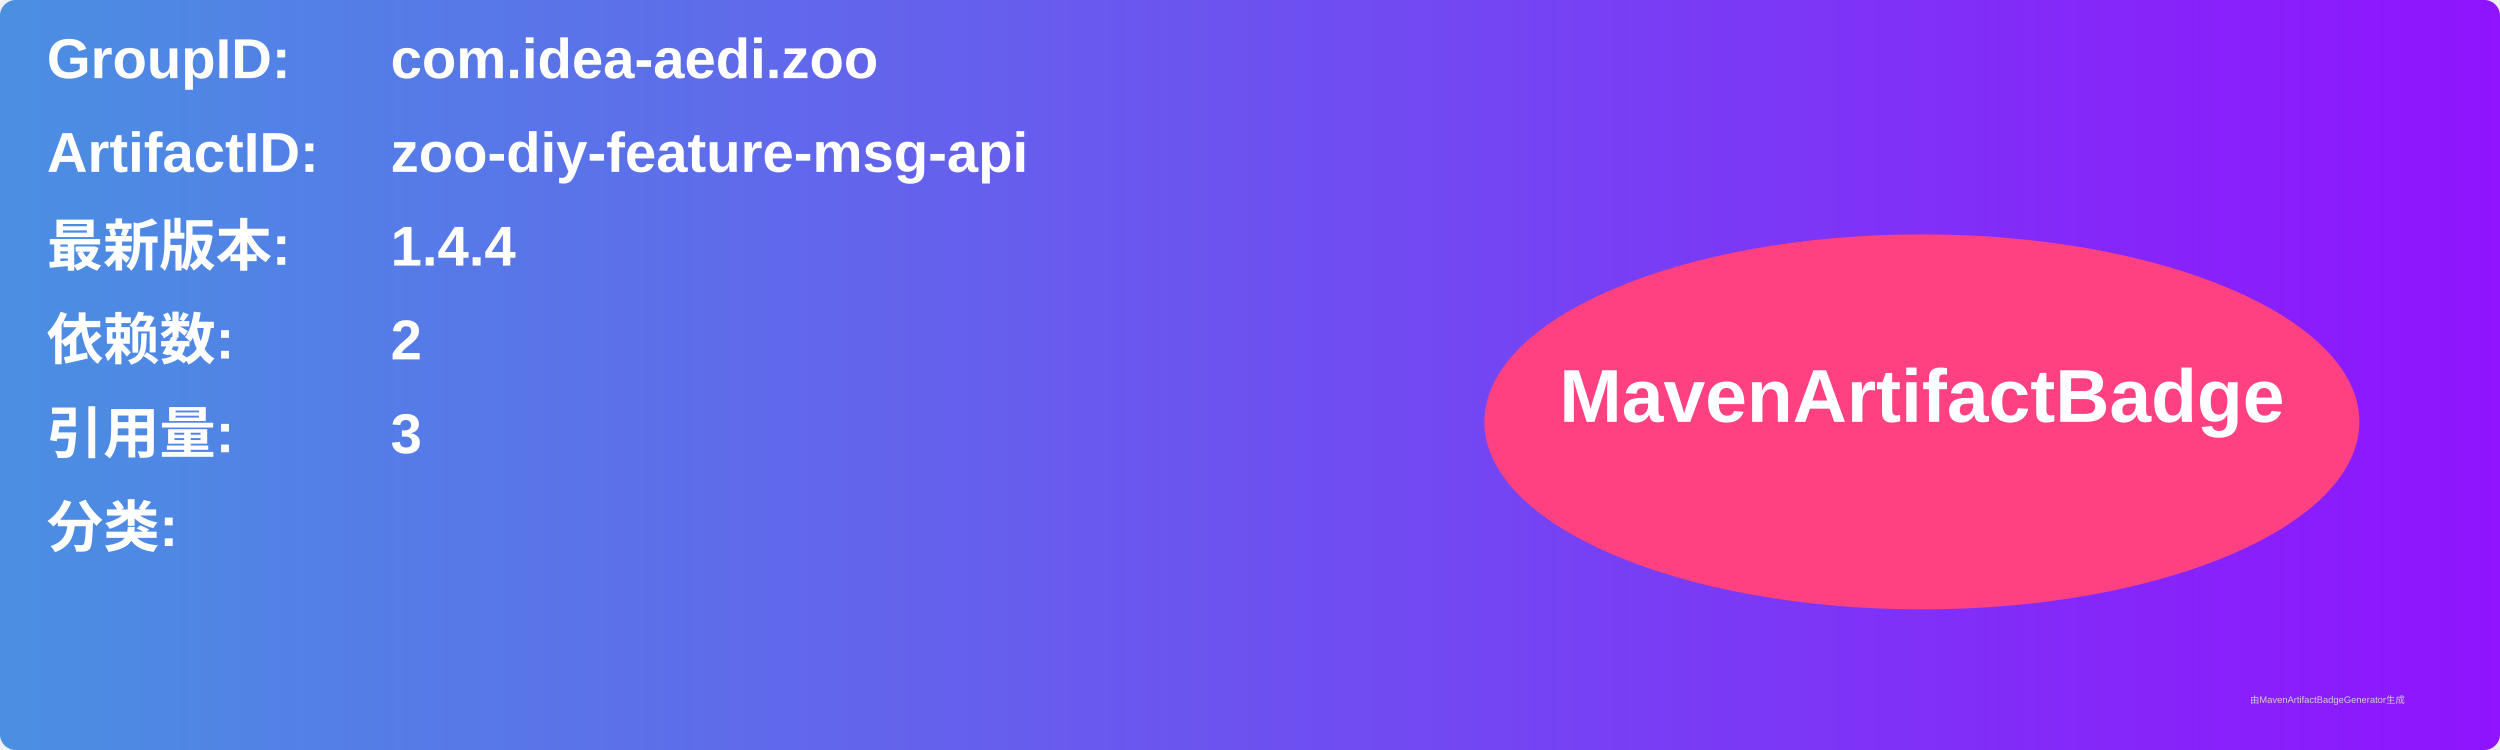
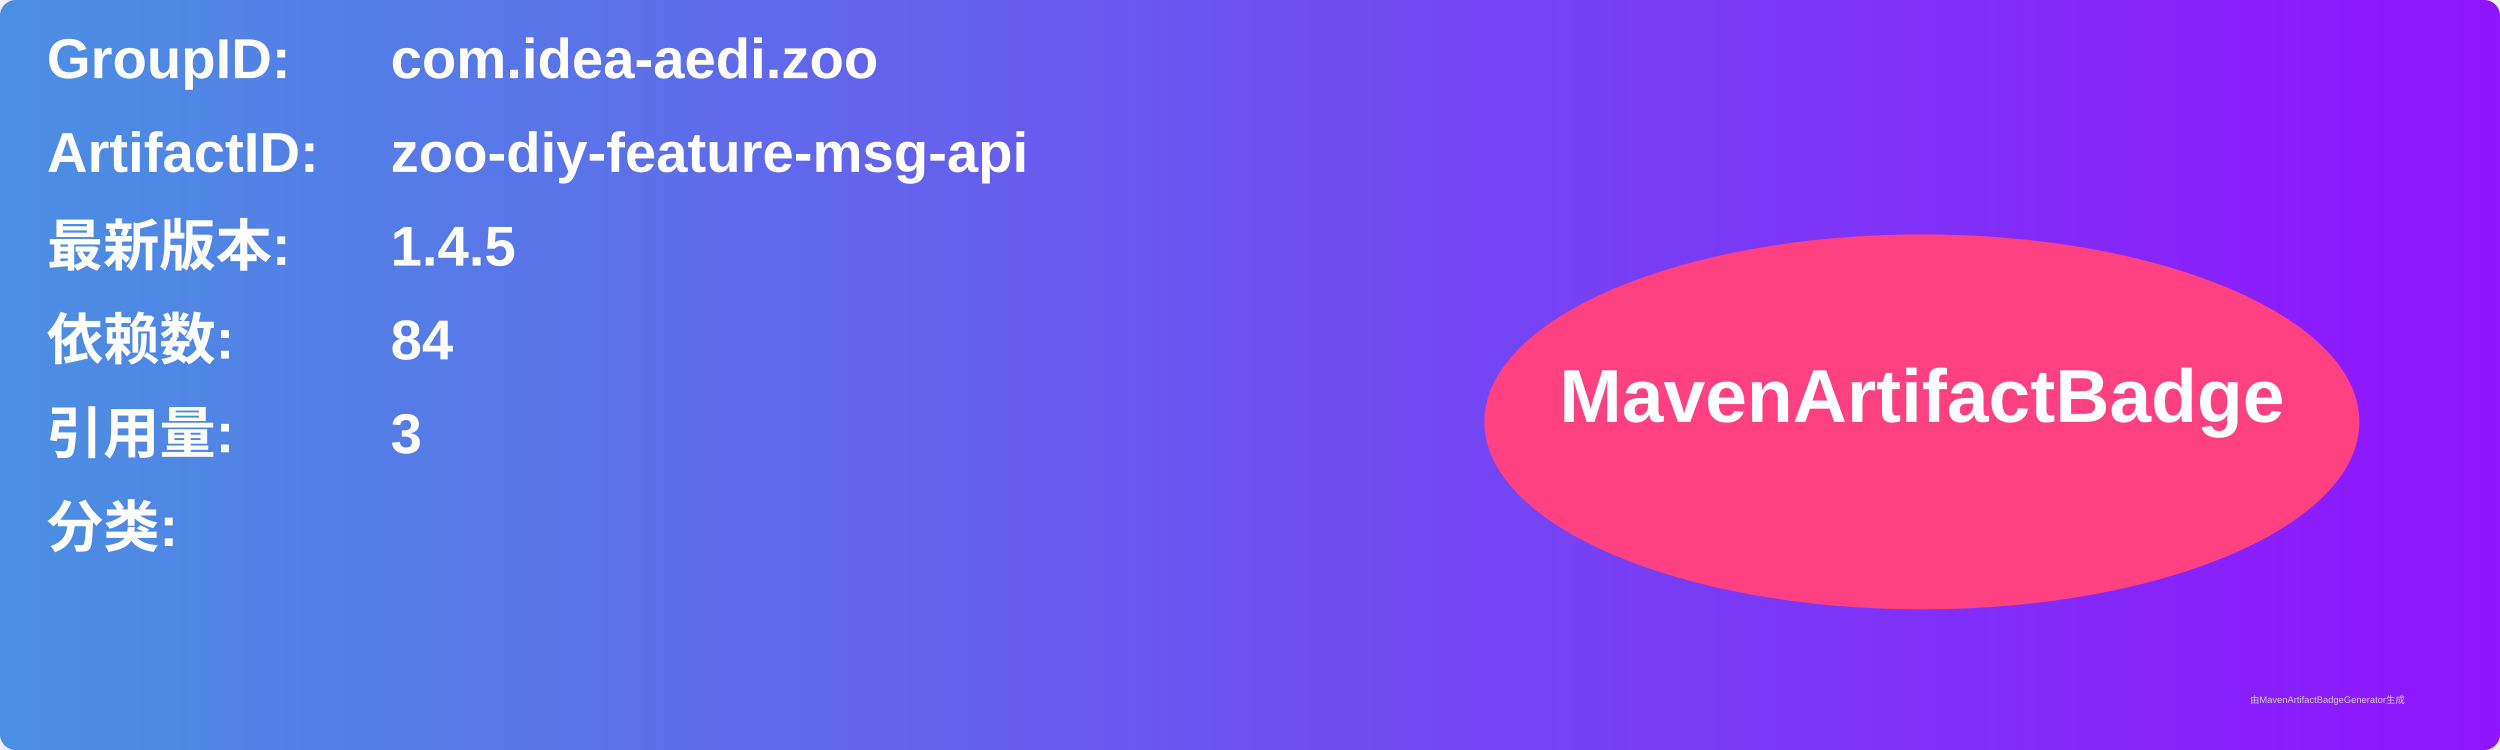
<svg xmlns="http://www.w3.org/2000/svg" width="800" height="240" viewBox="0 0 800 240">
  <linearGradient id="grad" x1="0%" y1="0%" x2="100%" y2="0%">
    <stop offset="0%" stop-color="#4a90e2" />
    <stop offset="100%" stop-color="#9013fe" />
  </linearGradient>
  <rect width="100%" height="100%" rx="5" ry="5" fill="url(#grad)" />
  <g transform="translate(15, 15)">
    <text x="0" y="10" font-family="Arial" font-size="18" fill="white" font-weight="bold" width="260">GroupID:</text>
    <text x="110" y="10" font-family="Arial" font-size="18" fill="white" font-weight="bold" width="460">com.idea-aedi.zoo</text>
    <text x="0" y="40" font-family="Arial" font-size="18" fill="white" font-weight="bold" width="260">ArtifactID:</text>
    <text x="110" y="40" font-family="Arial" font-size="18" fill="white" font-weight="bold" width="460">zoo-diy-feature-msg-api</text>
    <text x="0" y="70" font-family="Arial" font-size="18" fill="white" font-weight="bold">最新版本:</text>
    <text x="110" y="70" font-family="Arial" font-size="18" fill="white" font-weight="bold">
-       <tspan font-weight="bold">1.4.4</tspan>
+       <tspan font-weight="bold">1.4.5</tspan>
    </text>
    <text x="0" y="100" font-family="Arial" font-size="18" fill="white" font-weight="bold">依赖数: </text>
    <text x="110" y="100" font-family="Arial" font-size="18" fill="white">
-       <tspan font-weight="bold">2</tspan>
+       <tspan font-weight="bold">84</tspan>
    </text>
    <text x="0" y="130" font-family="Arial" font-size="18" fill="white" font-weight="bold">引用量: </text>
    <text x="110" y="130" font-family="Arial" font-size="18" fill="white">
      <tspan font-weight="bold">3</tspan>
    </text>
    <text x="0" y="160" font-family="Arial" font-size="18" fill="white" font-weight="bold">分类:</text>
    <text x="10" y="190" font-family="Arial" font-size="10" fill="white">
      <tspan font-weight="bold" />
    </text>
    <ellipse cx="600" cy="120" rx="140" ry="60" fill="#ff4081" />
    <text x="600" y="120" text-anchor="middle" font-family="Arial" font-size="24" fill="white" font-weight="bold">MavenArtifactBadge</text>
  </g>
  <text x="720" y="225" font-family="Arial" font-size="3" fill="#d0d0d0">由MavenArtifactBadgeGenerator生成</text>
</svg>
